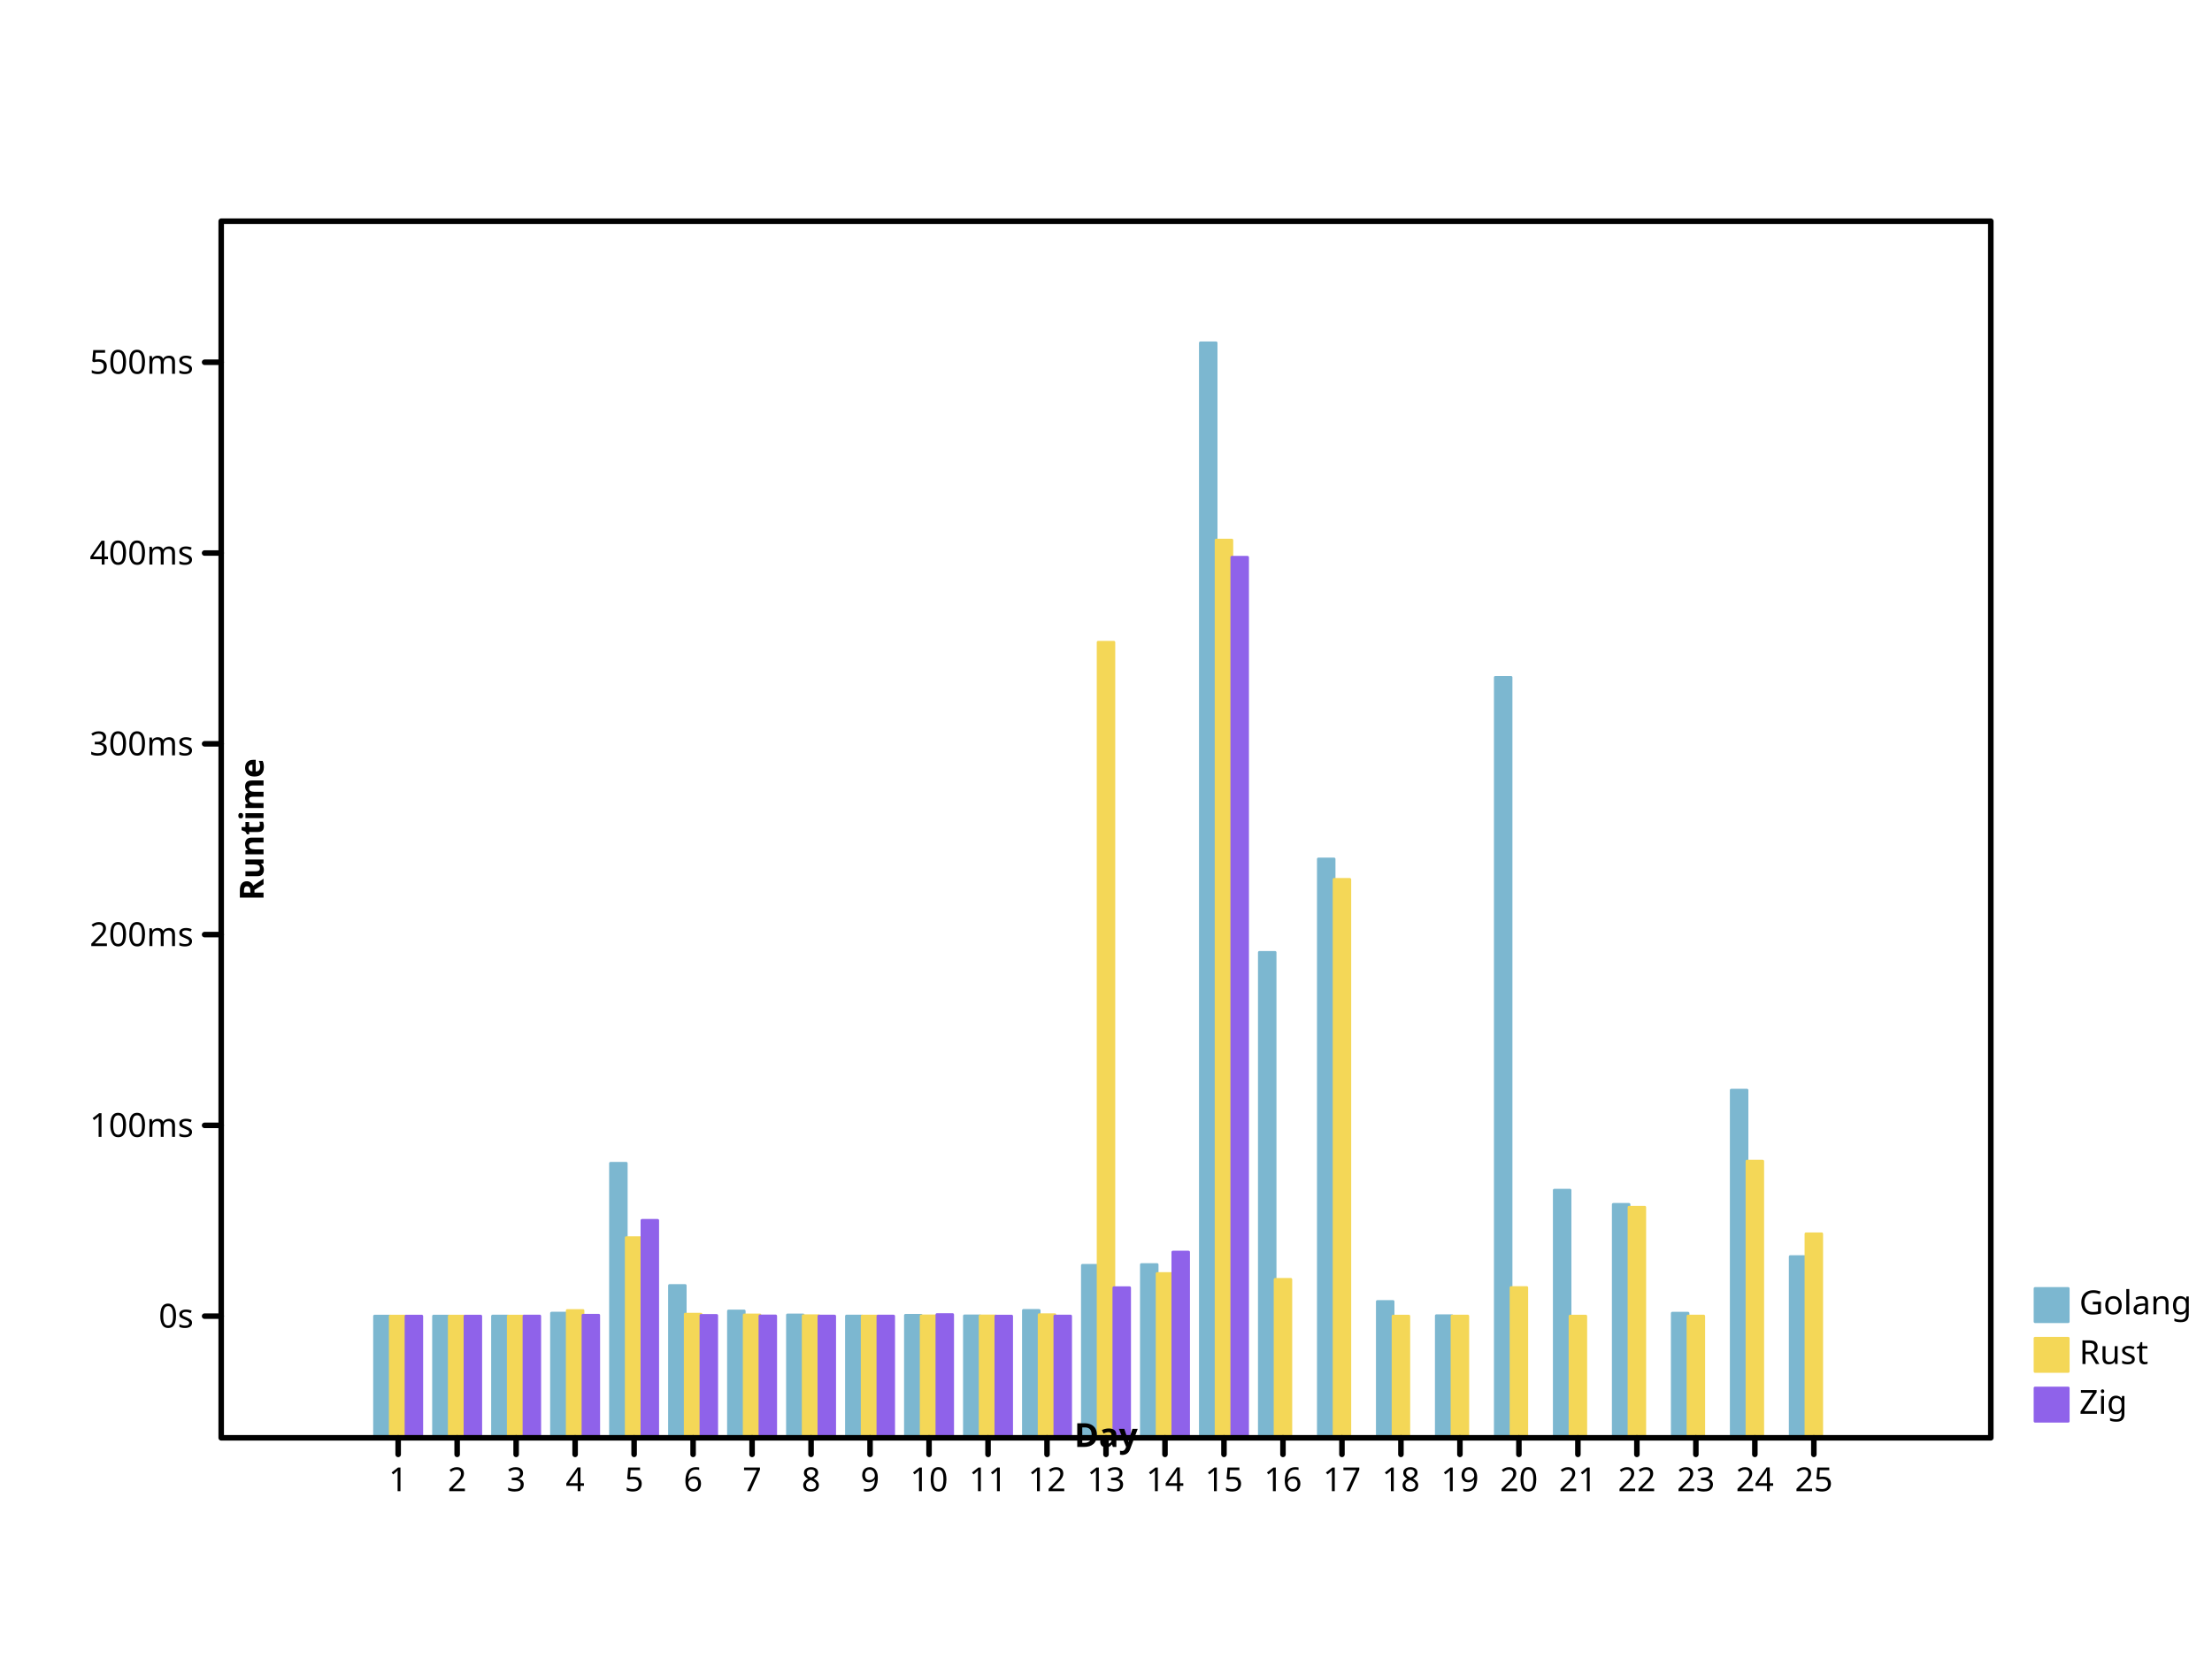
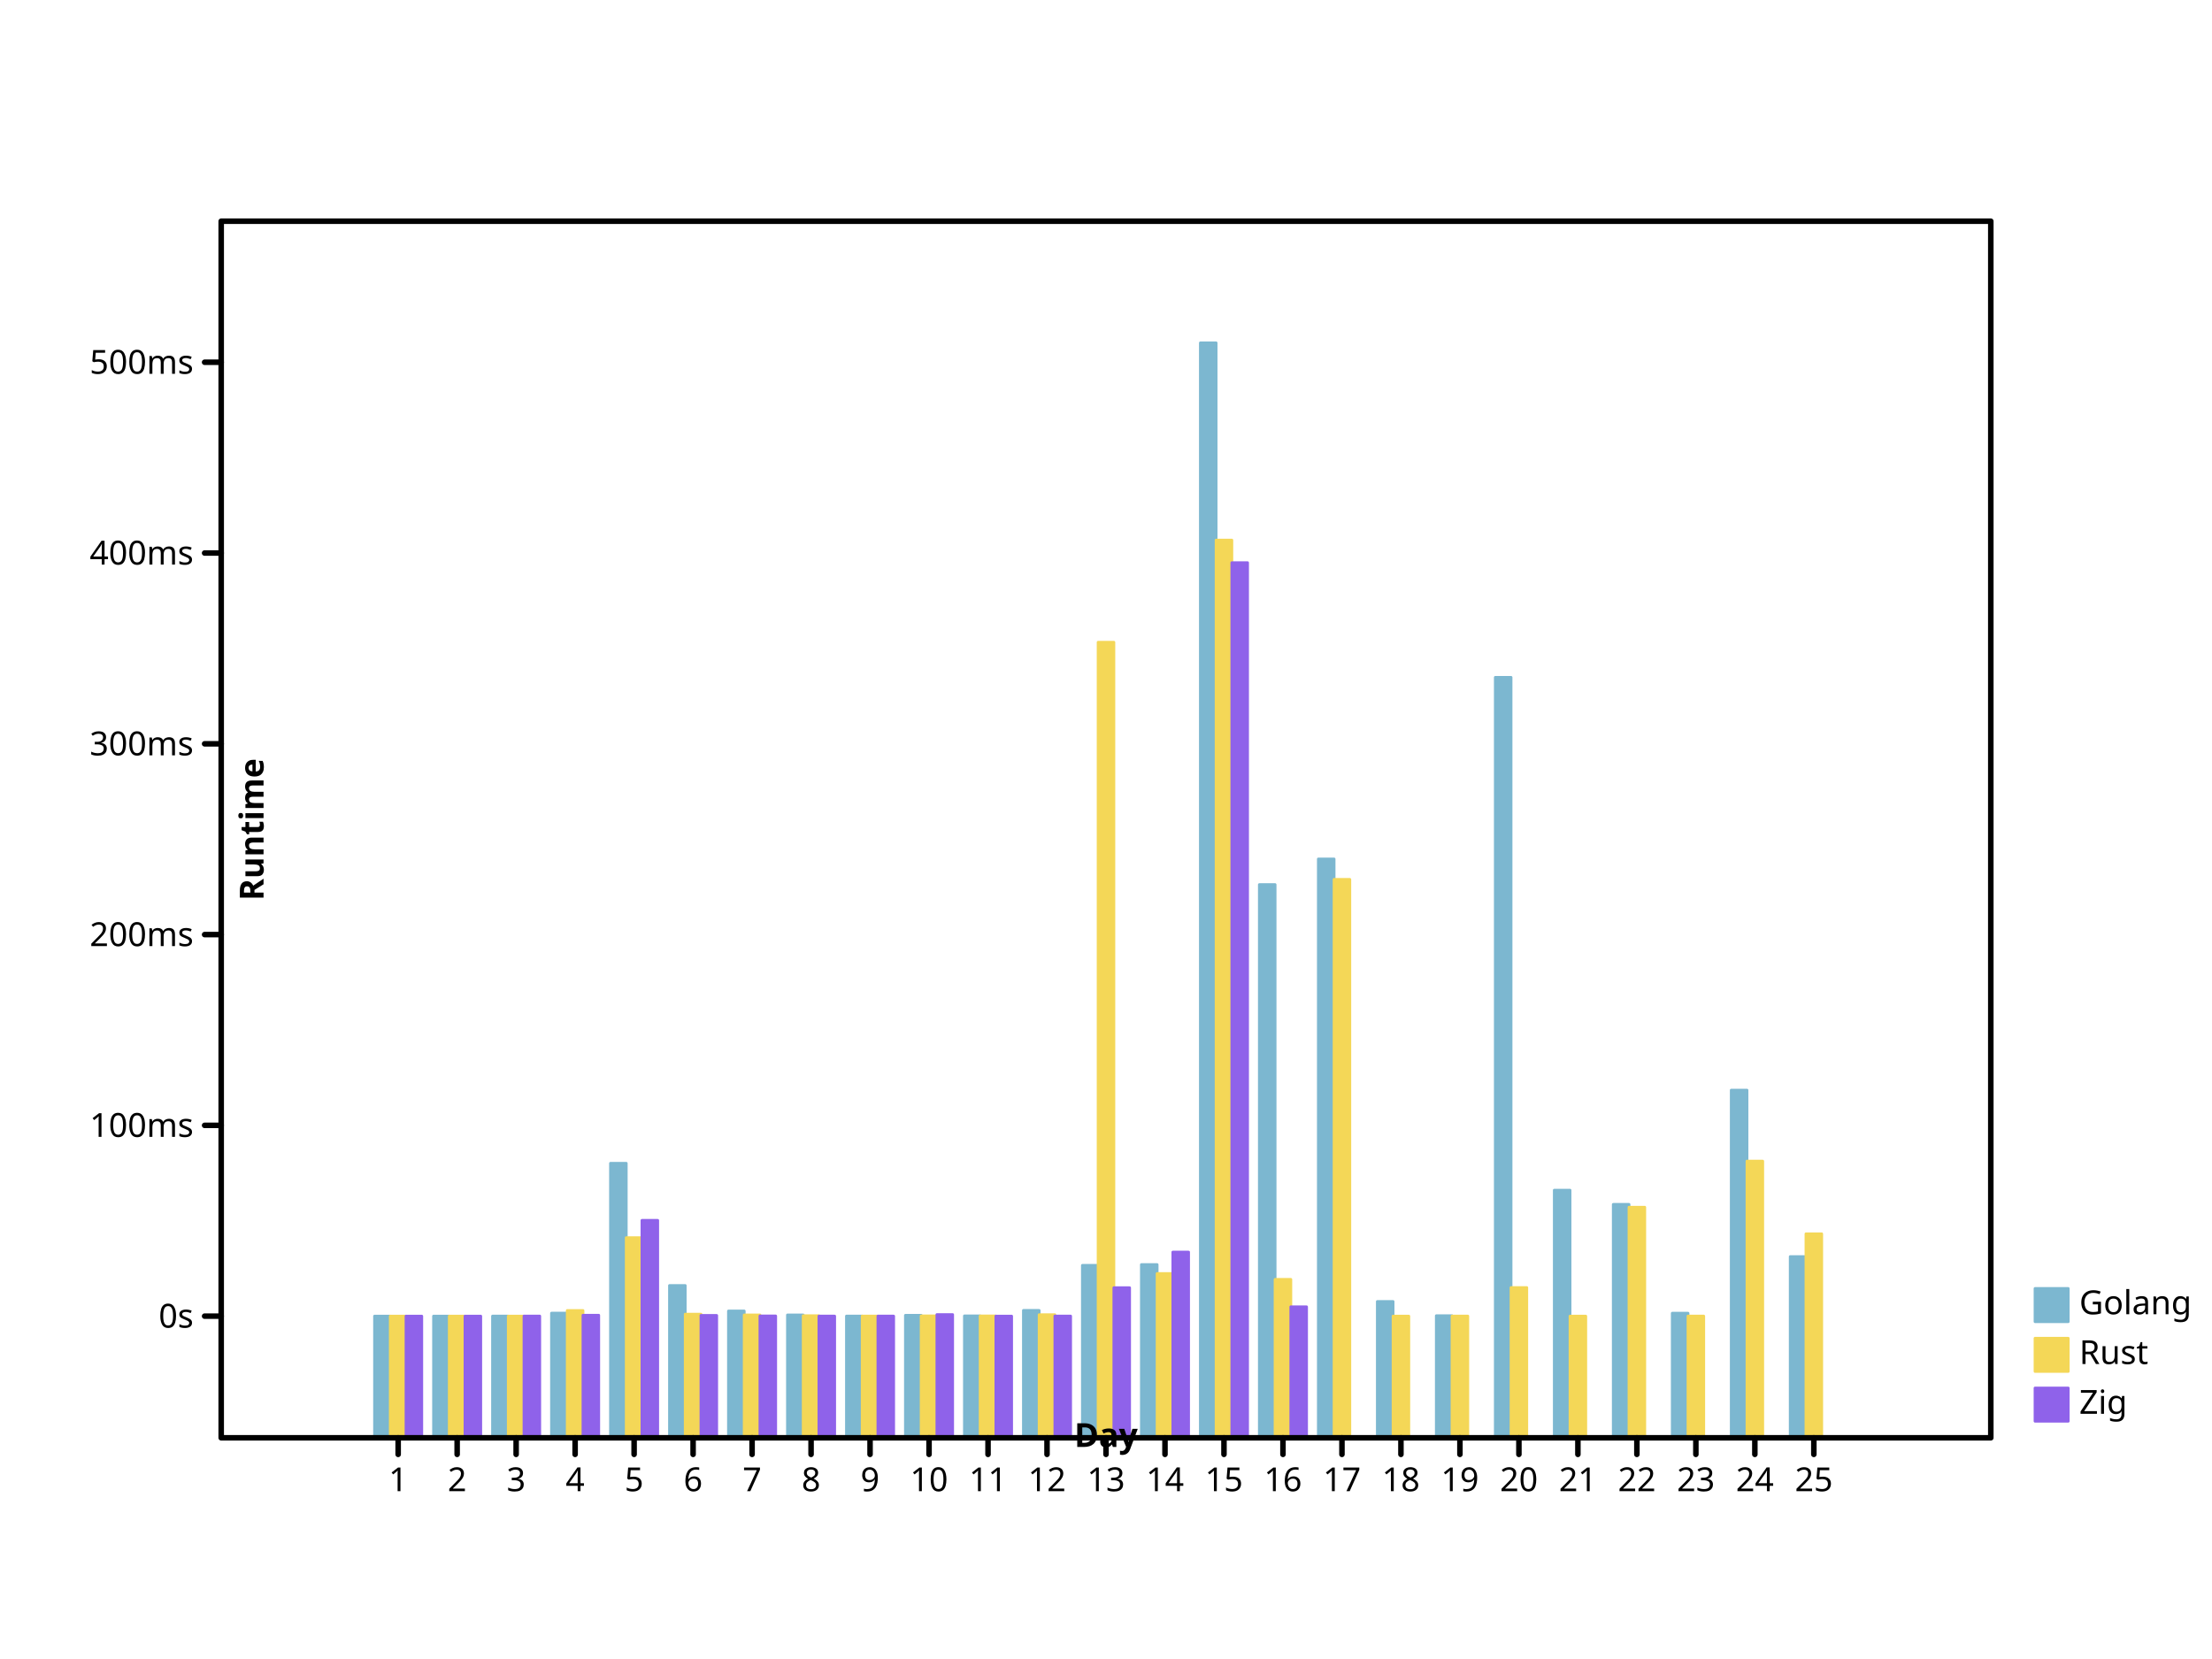
- <svg xmlns="http://www.w3.org/2000/svg" preserveAspectRatio="xMidYMid meet" width="800" height="600" viewbox="0 0 800 600">
+ <svg xmlns="http://www.w3.org/2000/svg" height="600" viewbox="0 0 800 600" preserveAspectRatio="xMidYMid meet" width="800">
  <defs>
-     <marker markerUnits="userSpaceOnUse" markerWidth="2%" markerHeight="2%" id="circle" viewBox="0 0 10 10 " refX="5" refY="5">
-       <circle cy="5" r="3" fill="none" stroke="black" cx="5" />
+     <marker markerWidth="2%" markerHeight="2%" id="circle" viewBox="0 0 10 10 " refX="5" refY="5" markerUnits="userSpaceOnUse">
+       <circle cx="5" cy="5" r="3" fill="none" stroke="black" />
    </marker>
-     <marker markerUnits="userSpaceOnUse" markerWidth="2%" markerHeight="2%" id="filled-circle" viewBox="0 0 10 10 " refX="5" refY="5">
-       <circle stroke="none" cx="5" cy="5" r="3" fill="black" />
+     <marker refX="5" refY="5" markerUnits="userSpaceOnUse" markerWidth="2%" markerHeight="2%" id="filled-circle" viewBox="0 0 10 10 ">
+       <circle cx="5" cy="5" r="3" fill="black" stroke="none" />
    </marker>
-     <marker id="square" viewBox="0 0 10 10 " refX="5" refY="5" markerUnits="userSpaceOnUse" markerWidth="2%" markerHeight="2%">
-       <rect fill="none" stroke="black" x="2" y="2" width="6" height="6" />
+     <marker markerHeight="2%" id="square" viewBox="0 0 10 10 " refX="5" refY="5" markerUnits="userSpaceOnUse" markerWidth="2%">
+       <rect stroke="black" x="2" y="2" width="6" height="6" fill="none" />
    </marker>
-     <marker markerHeight="2%" id="filled-square" viewBox="0 0 10 10 " refX="5" refY="5" markerUnits="userSpaceOnUse" markerWidth="2%">
+     <marker markerWidth="2%" markerHeight="2%" id="filled-square" viewBox="0 0 10 10 " refX="5" refY="5" markerUnits="userSpaceOnUse">
      <rect stroke="none" x="2" y="2" width="6" height="6" fill="black" />
    </marker>
  </defs>
-   <g transform="translate(80 520 )scale(1 -1 )" fill="hsl(198, 47%, 65%)" stroke="hsl(198, 47%, 65%)" stroke-width="1px" stroke-linecap="round" stroke-linejoin="round">
-     <rect width="5.688889e+00" height="4.400736e+01" vector-effect="non-scaling-stroke" x="5.546667e+01" y="0" />
-     <rect vector-effect="non-scaling-stroke" x="7.680000e+01" y="0" width="5.688889e+00" height="4.401183e+01" />
-     <rect x="9.813333e+01" y="0" width="5.688889e+00" height="4.401923e+01" vector-effect="non-scaling-stroke" />
-     <rect y="0" width="5.688889e+00" height="4.508144e+01" vector-effect="non-scaling-stroke" x="1.194667e+02" />
-     <rect x="1.408000e+02" y="0" width="5.688889e+00" height="9.928605e+01" vector-effect="non-scaling-stroke" />
+   <g stroke="hsl(198, 47%, 65%)" stroke-width="1px" stroke-linecap="round" stroke-linejoin="round" transform="translate(80 520 )scale(1 -1 )" fill="hsl(198, 47%, 65%)">
+     <rect y="0" width="5.688889e+00" height="4.400736e+01" vector-effect="non-scaling-stroke" x="5.546667e+01" />
+     <rect x="7.680000e+01" y="0" width="5.688889e+00" height="4.401183e+01" vector-effect="non-scaling-stroke" />
+     <rect height="4.401923e+01" vector-effect="non-scaling-stroke" x="9.813333e+01" y="0" width="5.688889e+00" />
+     <rect vector-effect="non-scaling-stroke" x="1.194667e+02" y="0" width="5.688889e+00" height="4.508144e+01" />
+     <rect vector-effect="non-scaling-stroke" x="1.408000e+02" y="0" width="5.688889e+00" height="9.928605e+01" />
    <rect height="5.507459e+01" vector-effect="non-scaling-stroke" x="1.621333e+02" y="0" width="5.688889e+00" />
-     <rect vector-effect="non-scaling-stroke" x="1.834667e+02" y="0" width="5.688889e+00" height="4.585683e+01" />
-     <rect height="4.442582e+01" vector-effect="non-scaling-stroke" x="2.048000e+02" y="0" width="5.688889e+00" />
-     <rect y="0" width="5.688889e+00" height="4.402520e+01" vector-effect="non-scaling-stroke" x="2.261333e+02" />
-     <rect width="5.688889e+00" height="4.429911e+01" vector-effect="non-scaling-stroke" x="2.474667e+02" y="0" />
-     <rect y="0" width="5.688889e+00" height="4.409123e+01" vector-effect="non-scaling-stroke" x="2.688000e+02" />
-     <rect vector-effect="non-scaling-stroke" x="2.901333e+02" y="0" width="5.688889e+00" height="4.606371e+01" />
-     <rect y="0" width="5.688889e+00" height="6.236828e+01" vector-effect="non-scaling-stroke" x="3.114667e+02" />
+     <rect width="5.688889e+00" height="4.585683e+01" vector-effect="non-scaling-stroke" x="1.834667e+02" y="0" />
+     <rect x="2.048000e+02" y="0" width="5.688889e+00" height="4.442582e+01" vector-effect="non-scaling-stroke" />
+     <rect x="2.261333e+02" y="0" width="5.688889e+00" height="4.402520e+01" vector-effect="non-scaling-stroke" />
+     <rect height="4.429911e+01" vector-effect="non-scaling-stroke" x="2.474667e+02" y="0" width="5.688889e+00" />
+     <rect width="5.688889e+00" height="4.409123e+01" vector-effect="non-scaling-stroke" x="2.688000e+02" y="0" />
+     <rect x="2.901333e+02" y="0" width="5.688889e+00" height="4.606371e+01" vector-effect="non-scaling-stroke" />
+     <rect vector-effect="non-scaling-stroke" x="3.114667e+02" y="0" width="5.688889e+00" height="6.236828e+01" />
    <rect x="3.328000e+02" y="0" width="5.688889e+00" height="6.264918e+01" vector-effect="non-scaling-stroke" />
    <rect vector-effect="non-scaling-stroke" x="3.541333e+02" y="0" width="5.688889e+00" height="396" />
-     <rect vector-effect="non-scaling-stroke" x="3.754667e+02" y="0" width="5.688889e+00" height="1.755511e+02" />
+     <rect vector-effect="non-scaling-stroke" x="3.754667e+02" y="0" width="5.688889e+00" height="2.000739e+02" />
    <rect vector-effect="non-scaling-stroke" x="3.968000e+02" y="0" width="5.688889e+00" height="2.093386e+02" />
    <rect vector-effect="non-scaling-stroke" x="4.181333e+02" y="0" width="5.688889e+00" height="4.929113e+01" />
-     <rect vector-effect="non-scaling-stroke" x="4.394667e+02" y="0" width="5.688889e+00" height="4.414785e+01" />
-     <rect y="0" width="5.688889e+00" height="2.750261e+02" vector-effect="non-scaling-stroke" x="4.608000e+02" />
-     <rect y="0" width="5.688889e+00" height="8.955761e+01" vector-effect="non-scaling-stroke" x="4.821333e+02" />
-     <rect x="5.034667e+02" y="0" width="5.688889e+00" height="8.441713e+01" vector-effect="non-scaling-stroke" />
-     <rect width="5.688889e+00" height="4.506076e+01" vector-effect="non-scaling-stroke" x="5.248000e+02" y="0" />
-     <rect y="0" width="5.688889e+00" height="1.257323e+02" vector-effect="non-scaling-stroke" x="5.461333e+02" />
-     <rect x="5.674667e+02" y="0" width="5.688889e+00" height="6.553364e+01" vector-effect="non-scaling-stroke" />
+     <rect height="4.414785e+01" vector-effect="non-scaling-stroke" x="4.394667e+02" y="0" width="5.688889e+00" />
+     <rect vector-effect="non-scaling-stroke" x="4.608000e+02" y="0" width="5.688889e+00" height="2.750261e+02" />
+     <rect width="5.688889e+00" height="8.955761e+01" vector-effect="non-scaling-stroke" x="4.821333e+02" y="0" />
+     <rect vector-effect="non-scaling-stroke" x="5.034667e+02" y="0" width="5.688889e+00" height="8.441713e+01" />
+     <rect height="4.506076e+01" vector-effect="non-scaling-stroke" x="5.248000e+02" y="0" width="5.688889e+00" />
+     <rect x="5.461333e+02" y="0" width="5.688889e+00" height="1.257323e+02" vector-effect="non-scaling-stroke" />
+     <rect y="0" width="5.688889e+00" height="6.553364e+01" vector-effect="non-scaling-stroke" x="5.674667e+02" />
  </g>
-   <g stroke-width="1px" stroke-linecap="round" stroke-linejoin="round" transform="translate(80 520 )scale(1 -1 )" fill="hsl(49, 88%, 65%)" stroke="hsl(49, 88%, 65%)">
-     <rect vector-effect="non-scaling-stroke" x="6.115556e+01" y="0" width="5.688889e+00" height="4.400485e+01" />
-     <rect height="4.400601e+01" vector-effect="non-scaling-stroke" x="8.248889e+01" y="0" width="5.688889e+00" />
-     <rect width="5.688889e+00" height="4.400745e+01" vector-effect="non-scaling-stroke" x="1.038222e+02" y="0" />
-     <rect y="0" width="5.688889e+00" height="4.603197e+01" vector-effect="non-scaling-stroke" x="1.251556e+02" />
-     <rect width="5.688889e+00" height="7.238320e+01" vector-effect="non-scaling-stroke" x="1.464889e+02" y="0" />
-     <rect x="1.678222e+02" y="0" width="5.688889e+00" height="4.470749e+01" vector-effect="non-scaling-stroke" />
-     <rect y="0" width="5.688889e+00" height="4.443221e+01" vector-effect="non-scaling-stroke" x="1.891556e+02" />
-     <rect width="5.688889e+00" height="4.414230e+01" vector-effect="non-scaling-stroke" x="2.104889e+02" y="0" />
-     <rect vector-effect="non-scaling-stroke" x="2.318222e+02" y="0" width="5.688889e+00" height="4.403121e+01" />
-     <rect y="0" width="5.688889e+00" height="4.407840e+01" vector-effect="non-scaling-stroke" x="2.531556e+02" />
-     <rect width="5.688889e+00" height="4.405680e+01" vector-effect="non-scaling-stroke" x="2.744889e+02" y="0" />
-     <rect x="2.958222e+02" y="0" width="5.688889e+00" height="4.451826e+01" vector-effect="non-scaling-stroke" />
-     <rect vector-effect="non-scaling-stroke" x="3.171556e+02" y="0" width="5.688889e+00" height="2.877209e+02" />
-     <rect vector-effect="non-scaling-stroke" x="3.384889e+02" y="0" width="5.688889e+00" height="5.940241e+01" />
-     <rect y="0" width="5.688889e+00" height="3.246641e+02" vector-effect="non-scaling-stroke" x="3.598222e+02" />
-     <rect width="5.688889e+00" height="5.728973e+01" vector-effect="non-scaling-stroke" x="3.811556e+02" y="0" />
-     <rect x="4.024889e+02" y="0" width="5.688889e+00" height="2.019584e+02" vector-effect="non-scaling-stroke" />
-     <rect width="5.688889e+00" height="4.400814e+01" vector-effect="non-scaling-stroke" x="4.238222e+02" y="0" />
-     <rect y="0" width="5.688889e+00" height="4.402601e+01" vector-effect="non-scaling-stroke" x="4.451556e+02" />
-     <rect vector-effect="non-scaling-stroke" x="4.664889e+02" y="0" width="5.688889e+00" height="5.432953e+01" />
-     <rect height="4.400209e+01" vector-effect="non-scaling-stroke" x="4.878222e+02" y="0" width="5.688889e+00" />
-     <rect vector-effect="non-scaling-stroke" x="5.091556e+02" y="0" width="5.688889e+00" height="8.339240e+01" />
-     <rect height="4.401965e+01" vector-effect="non-scaling-stroke" x="5.304889e+02" y="0" width="5.688889e+00" />
-     <rect width="5.688889e+00" height="1.000582e+02" vector-effect="non-scaling-stroke" x="5.518222e+02" y="0" />
-     <rect vector-effect="non-scaling-stroke" x="5.731556e+02" y="0" width="5.688889e+00" height="7.376762e+01" />
+   <g transform="translate(80 520 )scale(1 -1 )" fill="hsl(49, 88%, 65%)" stroke="hsl(49, 88%, 65%)" stroke-width="1px" stroke-linecap="round" stroke-linejoin="round">
+     <rect y="0" width="5.688889e+00" height="4.400485e+01" vector-effect="non-scaling-stroke" x="6.115556e+01" />
+     <rect x="8.248889e+01" y="0" width="5.688889e+00" height="4.400601e+01" vector-effect="non-scaling-stroke" />
+     <rect vector-effect="non-scaling-stroke" x="1.038222e+02" y="0" width="5.688889e+00" height="4.400745e+01" />
+     <rect vector-effect="non-scaling-stroke" x="1.251556e+02" y="0" width="5.688889e+00" height="4.603197e+01" />
+     <rect y="0" width="5.688889e+00" height="7.238320e+01" vector-effect="non-scaling-stroke" x="1.464889e+02" />
+     <rect width="5.688889e+00" height="4.470749e+01" vector-effect="non-scaling-stroke" x="1.678222e+02" y="0" />
+     <rect vector-effect="non-scaling-stroke" x="1.891556e+02" y="0" width="5.688889e+00" height="4.443221e+01" />
+     <rect x="2.104889e+02" y="0" width="5.688889e+00" height="4.414230e+01" vector-effect="non-scaling-stroke" />
+     <rect y="0" width="5.688889e+00" height="4.403121e+01" vector-effect="non-scaling-stroke" x="2.318222e+02" />
+     <rect width="5.688889e+00" height="4.407840e+01" vector-effect="non-scaling-stroke" x="2.531556e+02" y="0" />
+     <rect height="4.405680e+01" vector-effect="non-scaling-stroke" x="2.744889e+02" y="0" width="5.688889e+00" />
+     <rect y="0" width="5.688889e+00" height="4.451826e+01" vector-effect="non-scaling-stroke" x="2.958222e+02" />
+     <rect x="3.171556e+02" y="0" width="5.688889e+00" height="2.877209e+02" vector-effect="non-scaling-stroke" />
+     <rect x="3.384889e+02" y="0" width="5.688889e+00" height="5.940241e+01" vector-effect="non-scaling-stroke" />
+     <rect width="5.688889e+00" height="3.246641e+02" vector-effect="non-scaling-stroke" x="3.598222e+02" y="0" />
+     <rect x="3.811556e+02" y="0" width="5.688889e+00" height="5.728973e+01" vector-effect="non-scaling-stroke" />
+     <rect width="5.688889e+00" height="2.019584e+02" vector-effect="non-scaling-stroke" x="4.024889e+02" y="0" />
+     <rect x="4.238222e+02" y="0" width="5.688889e+00" height="4.400814e+01" vector-effect="non-scaling-stroke" />
+     <rect vector-effect="non-scaling-stroke" x="4.451556e+02" y="0" width="5.688889e+00" height="4.402601e+01" />
+     <rect y="0" width="5.688889e+00" height="5.432953e+01" vector-effect="non-scaling-stroke" x="4.664889e+02" />
+     <rect y="0" width="5.688889e+00" height="4.400209e+01" vector-effect="non-scaling-stroke" x="4.878222e+02" />
+     <rect height="8.339240e+01" vector-effect="non-scaling-stroke" x="5.091556e+02" y="0" width="5.688889e+00" />
+     <rect x="5.304889e+02" y="0" width="5.688889e+00" height="4.401965e+01" vector-effect="non-scaling-stroke" />
+     <rect vector-effect="non-scaling-stroke" x="5.518222e+02" y="0" width="5.688889e+00" height="1.000582e+02" />
+     <rect width="5.688889e+00" height="7.376762e+01" vector-effect="non-scaling-stroke" x="5.731556e+02" y="0" />
  </g>
-   <g stroke-linejoin="round" transform="translate(80 520 )scale(1 -1 )" fill="hsl(260, 76%, 65%)" stroke="hsl(260, 76%, 65%)" stroke-width="1px" stroke-linecap="round">
+   <g stroke-linecap="round" stroke-linejoin="round" transform="translate(80 520 )scale(1 -1 )" fill="hsl(260, 76%, 65%)" stroke="hsl(260, 76%, 65%)" stroke-width="1px">
    <rect vector-effect="non-scaling-stroke" x="6.684444e+01" y="0" width="5.688889e+00" height="4.400203e+01" />
-     <rect y="0" width="5.688889e+00" height="4.400262e+01" vector-effect="non-scaling-stroke" x="8.817778e+01" />
-     <rect height="4.403213e+01" vector-effect="non-scaling-stroke" x="1.095111e+02" y="0" width="5.688889e+00" />
-     <rect vector-effect="non-scaling-stroke" x="1.308444e+02" y="0" width="5.688889e+00" height="4.432983e+01" />
-     <rect vector-effect="non-scaling-stroke" x="1.521778e+02" y="0" width="5.688889e+00" height="7.863671e+01" />
-     <rect vector-effect="non-scaling-stroke" x="1.735111e+02" y="0" width="5.688889e+00" height="4.425127e+01" />
-     <rect width="5.688889e+00" height="4.406593e+01" vector-effect="non-scaling-stroke" x="1.948444e+02" y="0" />
-     <rect vector-effect="non-scaling-stroke" x="2.161778e+02" y="0" width="5.688889e+00" height="4.401298e+01" />
-     <rect x="2.375111e+02" y="0" width="5.688889e+00" height="4.401278e+01" vector-effect="non-scaling-stroke" />
-     <rect height="4.456207e+01" vector-effect="non-scaling-stroke" x="2.588444e+02" y="0" width="5.688889e+00" />
+     <rect height="4.400262e+01" vector-effect="non-scaling-stroke" x="8.817778e+01" y="0" width="5.688889e+00" />
+     <rect x="1.095111e+02" y="0" width="5.688889e+00" height="4.403213e+01" vector-effect="non-scaling-stroke" />
+     <rect y="0" width="5.688889e+00" height="4.432983e+01" vector-effect="non-scaling-stroke" x="1.308444e+02" />
+     <rect y="0" width="5.688889e+00" height="7.863671e+01" vector-effect="non-scaling-stroke" x="1.521778e+02" />
+     <rect height="4.425127e+01" vector-effect="non-scaling-stroke" x="1.735111e+02" y="0" width="5.688889e+00" />
+     <rect y="0" width="5.688889e+00" height="4.406593e+01" vector-effect="non-scaling-stroke" x="1.948444e+02" />
+     <rect height="4.401298e+01" vector-effect="non-scaling-stroke" x="2.161778e+02" y="0" width="5.688889e+00" />
+     <rect width="5.688889e+00" height="4.401278e+01" vector-effect="non-scaling-stroke" x="2.375111e+02" y="0" />
+     <rect vector-effect="non-scaling-stroke" x="2.588444e+02" y="0" width="5.688889e+00" height="4.456207e+01" />
    <rect y="0" width="5.688889e+00" height="4.400721e+01" vector-effect="non-scaling-stroke" x="2.801778e+02" />
-     <rect vector-effect="non-scaling-stroke" x="3.015111e+02" y="0" width="5.688889e+00" height="4.403017e+01" />
-     <rect height="5.427729e+01" vector-effect="non-scaling-stroke" x="3.228444e+02" y="0" width="5.688889e+00" />
-     <rect width="5.688889e+00" height="6.716453e+01" vector-effect="non-scaling-stroke" x="3.441778e+02" y="0" />
-     <rect width="5.688889e+00" height="3.184505e+02" vector-effect="non-scaling-stroke" x="3.655111e+02" y="0" />
+     <rect y="0" width="5.688889e+00" height="4.403017e+01" vector-effect="non-scaling-stroke" x="3.015111e+02" />
+     <rect width="5.688889e+00" height="5.427729e+01" vector-effect="non-scaling-stroke" x="3.228444e+02" y="0" />
+     <rect y="0" width="5.688889e+00" height="6.716453e+01" vector-effect="non-scaling-stroke" x="3.441778e+02" />
+     <rect height="3.164988e+02" vector-effect="non-scaling-stroke" x="3.655111e+02" y="0" width="5.688889e+00" />
+     <rect vector-effect="non-scaling-stroke" x="3.868444e+02" y="0" width="5.688889e+00" height="4.737285e+01" />
  </g>
-   <g stroke-linejoin="round" text-anchor="start" stroke-linecap="round" font-weight="normal" dominant-baseline="hanging" font-family="sans-serif" fill="hsl(198, 47%, 65%)" stroke="hsl(198, 47%, 65%)" stroke-width="1px" font-size="12px" font-style="normal">
-     <rect height="12" vector-effect="non-scaling-stroke" x="736" y="466" width="12" />
+   <g font-size="12px" fill="hsl(198, 47%, 65%)" stroke-linecap="round" font-style="normal" dominant-baseline="hanging" stroke-width="1px" stroke-linejoin="round" text-anchor="start" stroke="hsl(198, 47%, 65%)" font-family="sans-serif" font-weight="normal">
+     <rect width="12" height="12" vector-effect="non-scaling-stroke" x="736" y="466" />
    <g fill="black" stroke="black">
-       <text stroke="none" vector-effect="non-scaling-stroke" x="752" y="466" dominant-baseline="hanging">Golang</text>
+       <text x="752" y="466" dominant-baseline="hanging" stroke="none" vector-effect="non-scaling-stroke">Golang</text>
    </g>
-     <g font-size="12px" stroke-width="1px" stroke-linecap="round" stroke="hsl(49, 88%, 65%)" dominant-baseline="hanging" font-weight="normal" font-style="normal" stroke-linejoin="round" font-family="sans-serif" text-anchor="start" fill="hsl(49, 88%, 65%)">
-       <rect x="736" y="484" width="12" height="12" vector-effect="non-scaling-stroke" />
+     <g font-size="12px" stroke-linejoin="round" font-style="normal" stroke-width="1px" font-weight="normal" fill="hsl(49, 88%, 65%)" font-family="sans-serif" text-anchor="start" dominant-baseline="hanging" stroke="hsl(49, 88%, 65%)" stroke-linecap="round">
+       <rect height="12" vector-effect="non-scaling-stroke" x="736" y="484" width="12" />
      <g fill="black" stroke="black">
        <text vector-effect="non-scaling-stroke" x="752" y="484" dominant-baseline="hanging" stroke="none">Rust</text>
      </g>
-       <g fill="hsl(260, 76%, 65%)" stroke="hsl(260, 76%, 65%)" font-size="12px" font-style="normal" stroke-linecap="round" font-family="sans-serif" text-anchor="start" stroke-width="1px" dominant-baseline="hanging" font-weight="normal" stroke-linejoin="round">
-         <rect x="736" y="502" width="12" height="12" vector-effect="non-scaling-stroke" />
+       <g font-weight="normal" dominant-baseline="hanging" stroke="hsl(260, 76%, 65%)" text-anchor="start" font-size="12px" stroke-linejoin="round" font-family="sans-serif" stroke-width="1px" stroke-linecap="round" font-style="normal" fill="hsl(260, 76%, 65%)">
+         <rect vector-effect="non-scaling-stroke" x="736" y="502" width="12" height="12" />
        <g stroke="black" fill="black">
          <text dominant-baseline="hanging" stroke="none" vector-effect="non-scaling-stroke" x="752" y="502">Zig</text>
-           <g font-size="12px" font-family="sans-serif" font-weight="normal" font-style="normal" text-anchor="start" stroke-linejoin="round" stroke-linecap="round" dominant-baseline="hanging" fill="none" stroke-width="2px">
+           <g font-weight="normal" dominant-baseline="hanging" stroke-linejoin="round" font-family="sans-serif" font-style="normal" text-anchor="start" fill="none" font-size="12px" stroke-width="2px" stroke-linecap="round">
            <rect height="440" vector-effect="non-scaling-stroke" x="80" y="80" width="640" />
          </g>
-           <g stroke-linecap="round" text-anchor="start" transform="translate(80 520 )scale(1 -1 )" font-family="sans-serif" font-size="12px" font-style="normal" font-weight="normal" fill="none" stroke="black" stroke-width="2px" stroke-linejoin="round" dominant-baseline="hanging">
-             <path d="M64,0 L64,-6 M8.533333e+01,0 L8.533333e+01,-6 M1.066667e+02,0 L1.066667e+02,-6 M128,0 L128,-6 M1.493333e+02,0 L1.493333e+02,-6 M1.706667e+02,0 L1.706667e+02,-6 M192,0 L192,-6 M2.133333e+02,0 L2.133333e+02,-6 M2.346667e+02,0 L2.346667e+02,-6 M256,0 L256,-6 M2.773333e+02,0 L2.773333e+02,-6 M2.986667e+02,0 L2.986667e+02,-6 M320,0 L320,-6 M3.413333e+02,0 L3.413333e+02,-6 M3.626667e+02,0 L3.626667e+02,-6 M384,0 L384,-6 M4.053333e+02,0 L4.053333e+02,-6 M4.266667e+02,0 L4.266667e+02,-6 M448,0 L448,-6 M4.693333e+02,0 L4.693333e+02,-6 M4.906667e+02,0 L4.906667e+02,-6 M512,0 L512,-6 M5.333333e+02,0 L5.333333e+02,-6 M5.546667e+02,0 L5.546667e+02,-6 M576,0 L576,-6 " vector-effect="non-scaling-stroke" />
+           <g font-family="sans-serif" transform="translate(80 520 )scale(1 -1 )" stroke="black" text-anchor="start" dominant-baseline="hanging" font-size="12px" font-weight="normal" fill="none" stroke-linejoin="round" stroke-linecap="round" font-style="normal" stroke-width="2px">
+             <path vector-effect="non-scaling-stroke" d="M64,0 L64,-6 M8.533333e+01,0 L8.533333e+01,-6 M1.066667e+02,0 L1.066667e+02,-6 M128,0 L128,-6 M1.493333e+02,0 L1.493333e+02,-6 M1.706667e+02,0 L1.706667e+02,-6 M192,0 L192,-6 M2.133333e+02,0 L2.133333e+02,-6 M2.346667e+02,0 L2.346667e+02,-6 M256,0 L256,-6 M2.773333e+02,0 L2.773333e+02,-6 M2.986667e+02,0 L2.986667e+02,-6 M320,0 L320,-6 M3.413333e+02,0 L3.413333e+02,-6 M3.626667e+02,0 L3.626667e+02,-6 M384,0 L384,-6 M4.053333e+02,0 L4.053333e+02,-6 M4.266667e+02,0 L4.266667e+02,-6 M448,0 L448,-6 M4.693333e+02,0 L4.693333e+02,-6 M4.906667e+02,0 L4.906667e+02,-6 M512,0 L512,-6 M5.333333e+02,0 L5.333333e+02,-6 M5.546667e+02,0 L5.546667e+02,-6 M576,0 L576,-6 " />
          </g>
-           <g fill="black" stroke="black" stroke-width="2px" transform="translate(80 520 )scale(1 1 )" font-size="12px" dominant-baseline="hanging" stroke-linejoin="round" font-family="sans-serif" font-style="normal" font-weight="normal" text-anchor="middle" stroke-linecap="round">
-             <text vector-effect="non-scaling-stroke" x="64" y="10" dominant-baseline="hanging" stroke="none">1</text>
-             <text dominant-baseline="hanging" stroke="none" vector-effect="non-scaling-stroke" x="8.533333e+01" y="10">2</text>
-             <text y="10" dominant-baseline="hanging" stroke="none" vector-effect="non-scaling-stroke" x="1.066667e+02">3</text>
-             <text dominant-baseline="hanging" stroke="none" vector-effect="non-scaling-stroke" x="128" y="10">4</text>
-             <text stroke="none" vector-effect="non-scaling-stroke" x="1.493333e+02" y="10" dominant-baseline="hanging">5</text>
-             <text dominant-baseline="hanging" stroke="none" vector-effect="non-scaling-stroke" x="1.706667e+02" y="10">6</text>
-             <text vector-effect="non-scaling-stroke" x="192" y="10" dominant-baseline="hanging" stroke="none">7</text>
-             <text stroke="none" vector-effect="non-scaling-stroke" x="2.133333e+02" y="10" dominant-baseline="hanging">8</text>
-             <text x="2.346667e+02" y="10" dominant-baseline="hanging" stroke="none" vector-effect="non-scaling-stroke">9</text>
+           <g transform="translate(80 520 )scale(1 1 )" fill="black" font-family="sans-serif" font-size="12px" font-weight="normal" font-style="normal" stroke-width="2px" stroke-linecap="round" text-anchor="middle" dominant-baseline="hanging" stroke-linejoin="round" stroke="black">
+             <text x="64" y="10" dominant-baseline="hanging" stroke="none" vector-effect="non-scaling-stroke">1</text>
+             <text x="8.533333e+01" y="10" dominant-baseline="hanging" stroke="none" vector-effect="non-scaling-stroke">2</text>
+             <text dominant-baseline="hanging" stroke="none" vector-effect="non-scaling-stroke" x="1.066667e+02" y="10">3</text>
+             <text vector-effect="non-scaling-stroke" x="128" y="10" dominant-baseline="hanging" stroke="none">4</text>
+             <text vector-effect="non-scaling-stroke" x="1.493333e+02" y="10" dominant-baseline="hanging" stroke="none">5</text>
+             <text y="10" dominant-baseline="hanging" stroke="none" vector-effect="non-scaling-stroke" x="1.706667e+02">6</text>
+             <text dominant-baseline="hanging" stroke="none" vector-effect="non-scaling-stroke" x="192" y="10">7</text>
+             <text x="2.133333e+02" y="10" dominant-baseline="hanging" stroke="none" vector-effect="non-scaling-stroke">8</text>
+             <text dominant-baseline="hanging" stroke="none" vector-effect="non-scaling-stroke" x="2.346667e+02" y="10">9</text>
            <text dominant-baseline="hanging" stroke="none" vector-effect="non-scaling-stroke" x="256" y="10">10</text>
-             <text stroke="none" vector-effect="non-scaling-stroke" x="2.773333e+02" y="10" dominant-baseline="hanging">11</text>
-             <text stroke="none" vector-effect="non-scaling-stroke" x="2.986667e+02" y="10" dominant-baseline="hanging">12</text>
-             <text y="10" dominant-baseline="hanging" stroke="none" vector-effect="non-scaling-stroke" x="320">13</text>
+             <text x="2.773333e+02" y="10" dominant-baseline="hanging" stroke="none" vector-effect="non-scaling-stroke">11</text>
+             <text dominant-baseline="hanging" stroke="none" vector-effect="non-scaling-stroke" x="2.986667e+02" y="10">12</text>
+             <text stroke="none" vector-effect="non-scaling-stroke" x="320" y="10" dominant-baseline="hanging">13</text>
            <text stroke="none" vector-effect="non-scaling-stroke" x="3.413333e+02" y="10" dominant-baseline="hanging">14</text>
-             <text stroke="none" vector-effect="non-scaling-stroke" x="3.626667e+02" y="10" dominant-baseline="hanging">15</text>
+             <text dominant-baseline="hanging" stroke="none" vector-effect="non-scaling-stroke" x="3.626667e+02" y="10">15</text>
            <text vector-effect="non-scaling-stroke" x="384" y="10" dominant-baseline="hanging" stroke="none">16</text>
-             <text y="10" dominant-baseline="hanging" stroke="none" vector-effect="non-scaling-stroke" x="4.053333e+02">17</text>
+             <text stroke="none" vector-effect="non-scaling-stroke" x="4.053333e+02" y="10" dominant-baseline="hanging">17</text>
            <text y="10" dominant-baseline="hanging" stroke="none" vector-effect="non-scaling-stroke" x="4.266667e+02">18</text>
            <text stroke="none" vector-effect="non-scaling-stroke" x="448" y="10" dominant-baseline="hanging">19</text>
-             <text dominant-baseline="hanging" stroke="none" vector-effect="non-scaling-stroke" x="4.693333e+02" y="10">20</text>
+             <text stroke="none" vector-effect="non-scaling-stroke" x="4.693333e+02" y="10" dominant-baseline="hanging">20</text>
            <text y="10" dominant-baseline="hanging" stroke="none" vector-effect="non-scaling-stroke" x="4.906667e+02">21</text>
-             <text y="10" dominant-baseline="hanging" stroke="none" vector-effect="non-scaling-stroke" x="512">22</text>
+             <text stroke="none" vector-effect="non-scaling-stroke" x="512" y="10" dominant-baseline="hanging">22</text>
            <text stroke="none" vector-effect="non-scaling-stroke" x="5.333333e+02" y="10" dominant-baseline="hanging">23</text>
-             <text stroke="none" vector-effect="non-scaling-stroke" x="5.546667e+02" y="10" dominant-baseline="hanging">24</text>
-             <text y="10" dominant-baseline="hanging" stroke="none" vector-effect="non-scaling-stroke" x="576">25</text>
+             <text y="10" dominant-baseline="hanging" stroke="none" vector-effect="non-scaling-stroke" x="5.546667e+02">24</text>
+             <text stroke="none" vector-effect="non-scaling-stroke" x="576" y="10" dominant-baseline="hanging">25</text>
          </g>
-           <g fill="black" stroke="black" stroke-width="2px" stroke-linecap="round" font-family="sans-serif" font-size="12px" dominant-baseline="baseline" text-anchor="middle" transform="translate(80 520 )scale(1 1 )rotate(0 0 0 )" font-style="normal" font-weight="bold" stroke-linejoin="round">
-             <text stroke="none" vector-effect="non-scaling-stroke" x="320" y="-6" dominant-baseline="baseline">Day</text>
+           <g stroke="black" font-family="sans-serif" stroke-linejoin="round" stroke-linecap="round" transform="translate(80 520 )scale(1 1 )rotate(0 0 0 )" text-anchor="middle" dominant-baseline="baseline" stroke-width="2px" font-size="12px" font-weight="bold" fill="black" font-style="normal">
+             <text x="320" y="-6" dominant-baseline="baseline" stroke="none" vector-effect="non-scaling-stroke">Day</text>
          </g>
-           <g font-family="sans-serif" text-anchor="middle" fill="black" font-weight="bold" dominant-baseline="baseline" transform="translate(80 520 )scale(1 -1 )" font-style="normal" stroke-width="2px" stroke-linejoin="round" stroke="black" font-size="12px" stroke-linecap="round">
+           <g stroke-linejoin="round" dominant-baseline="baseline" transform="translate(80 520 )scale(1 -1 )" stroke="black" stroke-width="2px" stroke-linecap="round" font-size="12px" fill="black" font-family="sans-serif" font-style="normal" text-anchor="middle" font-weight="bold">
            <path vector-effect="non-scaling-stroke" d="M0,44 L-6,44 M0,1.129973e+02 L-6,1.129973e+02 M0,1.819945e+02 L-6,1.819945e+02 M0,2.509918e+02 L-6,2.509918e+02 M0,3.199891e+02 L-6,3.199891e+02 M0,3.889863e+02 L-6,3.889863e+02 " />
          </g>
-           <g text-anchor="end" fill="black" stroke-width="2px" transform="translate(80 520 )scale(1 1 )" font-size="12px" font-style="normal" font-weight="normal" dominant-baseline="middle" font-family="sans-serif" stroke="black" stroke-linecap="round" stroke-linejoin="round">
-             <text y="-44" dominant-baseline="middle" stroke="none" vector-effect="non-scaling-stroke" x="-10">0s</text>
+           <g transform="translate(80 520 )scale(1 1 )" font-family="sans-serif" font-size="12px" font-weight="normal" fill="black" stroke-width="2px" stroke-linecap="round" text-anchor="end" stroke="black" stroke-linejoin="round" font-style="normal" dominant-baseline="middle">
+             <text dominant-baseline="middle" stroke="none" vector-effect="non-scaling-stroke" x="-10" y="-44">0s</text>
            <text stroke="none" vector-effect="non-scaling-stroke" x="-10" y="-1.129973e+02" dominant-baseline="middle">100ms</text>
-             <text x="-10" y="-1.819945e+02" dominant-baseline="middle" stroke="none" vector-effect="non-scaling-stroke">200ms</text>
-             <text dominant-baseline="middle" stroke="none" vector-effect="non-scaling-stroke" x="-10" y="-2.509918e+02">300ms</text>
-             <text x="-10" y="-3.199891e+02" dominant-baseline="middle" stroke="none" vector-effect="non-scaling-stroke">400ms</text>
-             <text y="-3.889863e+02" dominant-baseline="middle" stroke="none" vector-effect="non-scaling-stroke" x="-10">500ms</text>
+             <text dominant-baseline="middle" stroke="none" vector-effect="non-scaling-stroke" x="-10" y="-1.819945e+02">200ms</text>
+             <text stroke="none" vector-effect="non-scaling-stroke" x="-10" y="-2.509918e+02" dominant-baseline="middle">300ms</text>
+             <text stroke="none" vector-effect="non-scaling-stroke" x="-10" y="-3.199891e+02" dominant-baseline="middle">400ms</text>
+             <text vector-effect="non-scaling-stroke" x="-10" y="-3.889863e+02" dominant-baseline="middle" stroke="none">500ms</text>
          </g>
-           <g stroke="black" dominant-baseline="hanging" transform="translate(80 520 )scale(1 1 )rotate(-90 0 0 )" font-size="12px" stroke-width="2px" stroke-linecap="round" stroke-linejoin="round" font-family="sans-serif" text-anchor="middle" font-style="normal" font-weight="bold" fill="black">
-             <text x="220" y="6" dominant-baseline="hanging" stroke="none" vector-effect="non-scaling-stroke">Runtime</text>
+           <g text-anchor="middle" dominant-baseline="hanging" fill="black" font-size="12px" font-weight="bold" stroke="black" stroke-width="2px" stroke-linejoin="round" font-family="sans-serif" stroke-linecap="round" font-style="normal" transform="translate(80 520 )scale(1 1 )rotate(-90 0 0 )">
+             <text stroke="none" vector-effect="non-scaling-stroke" x="220" y="6" dominant-baseline="hanging">Runtime</text>
          </g>
        </g>
      </g>
    </g>
  </g>
</svg>
